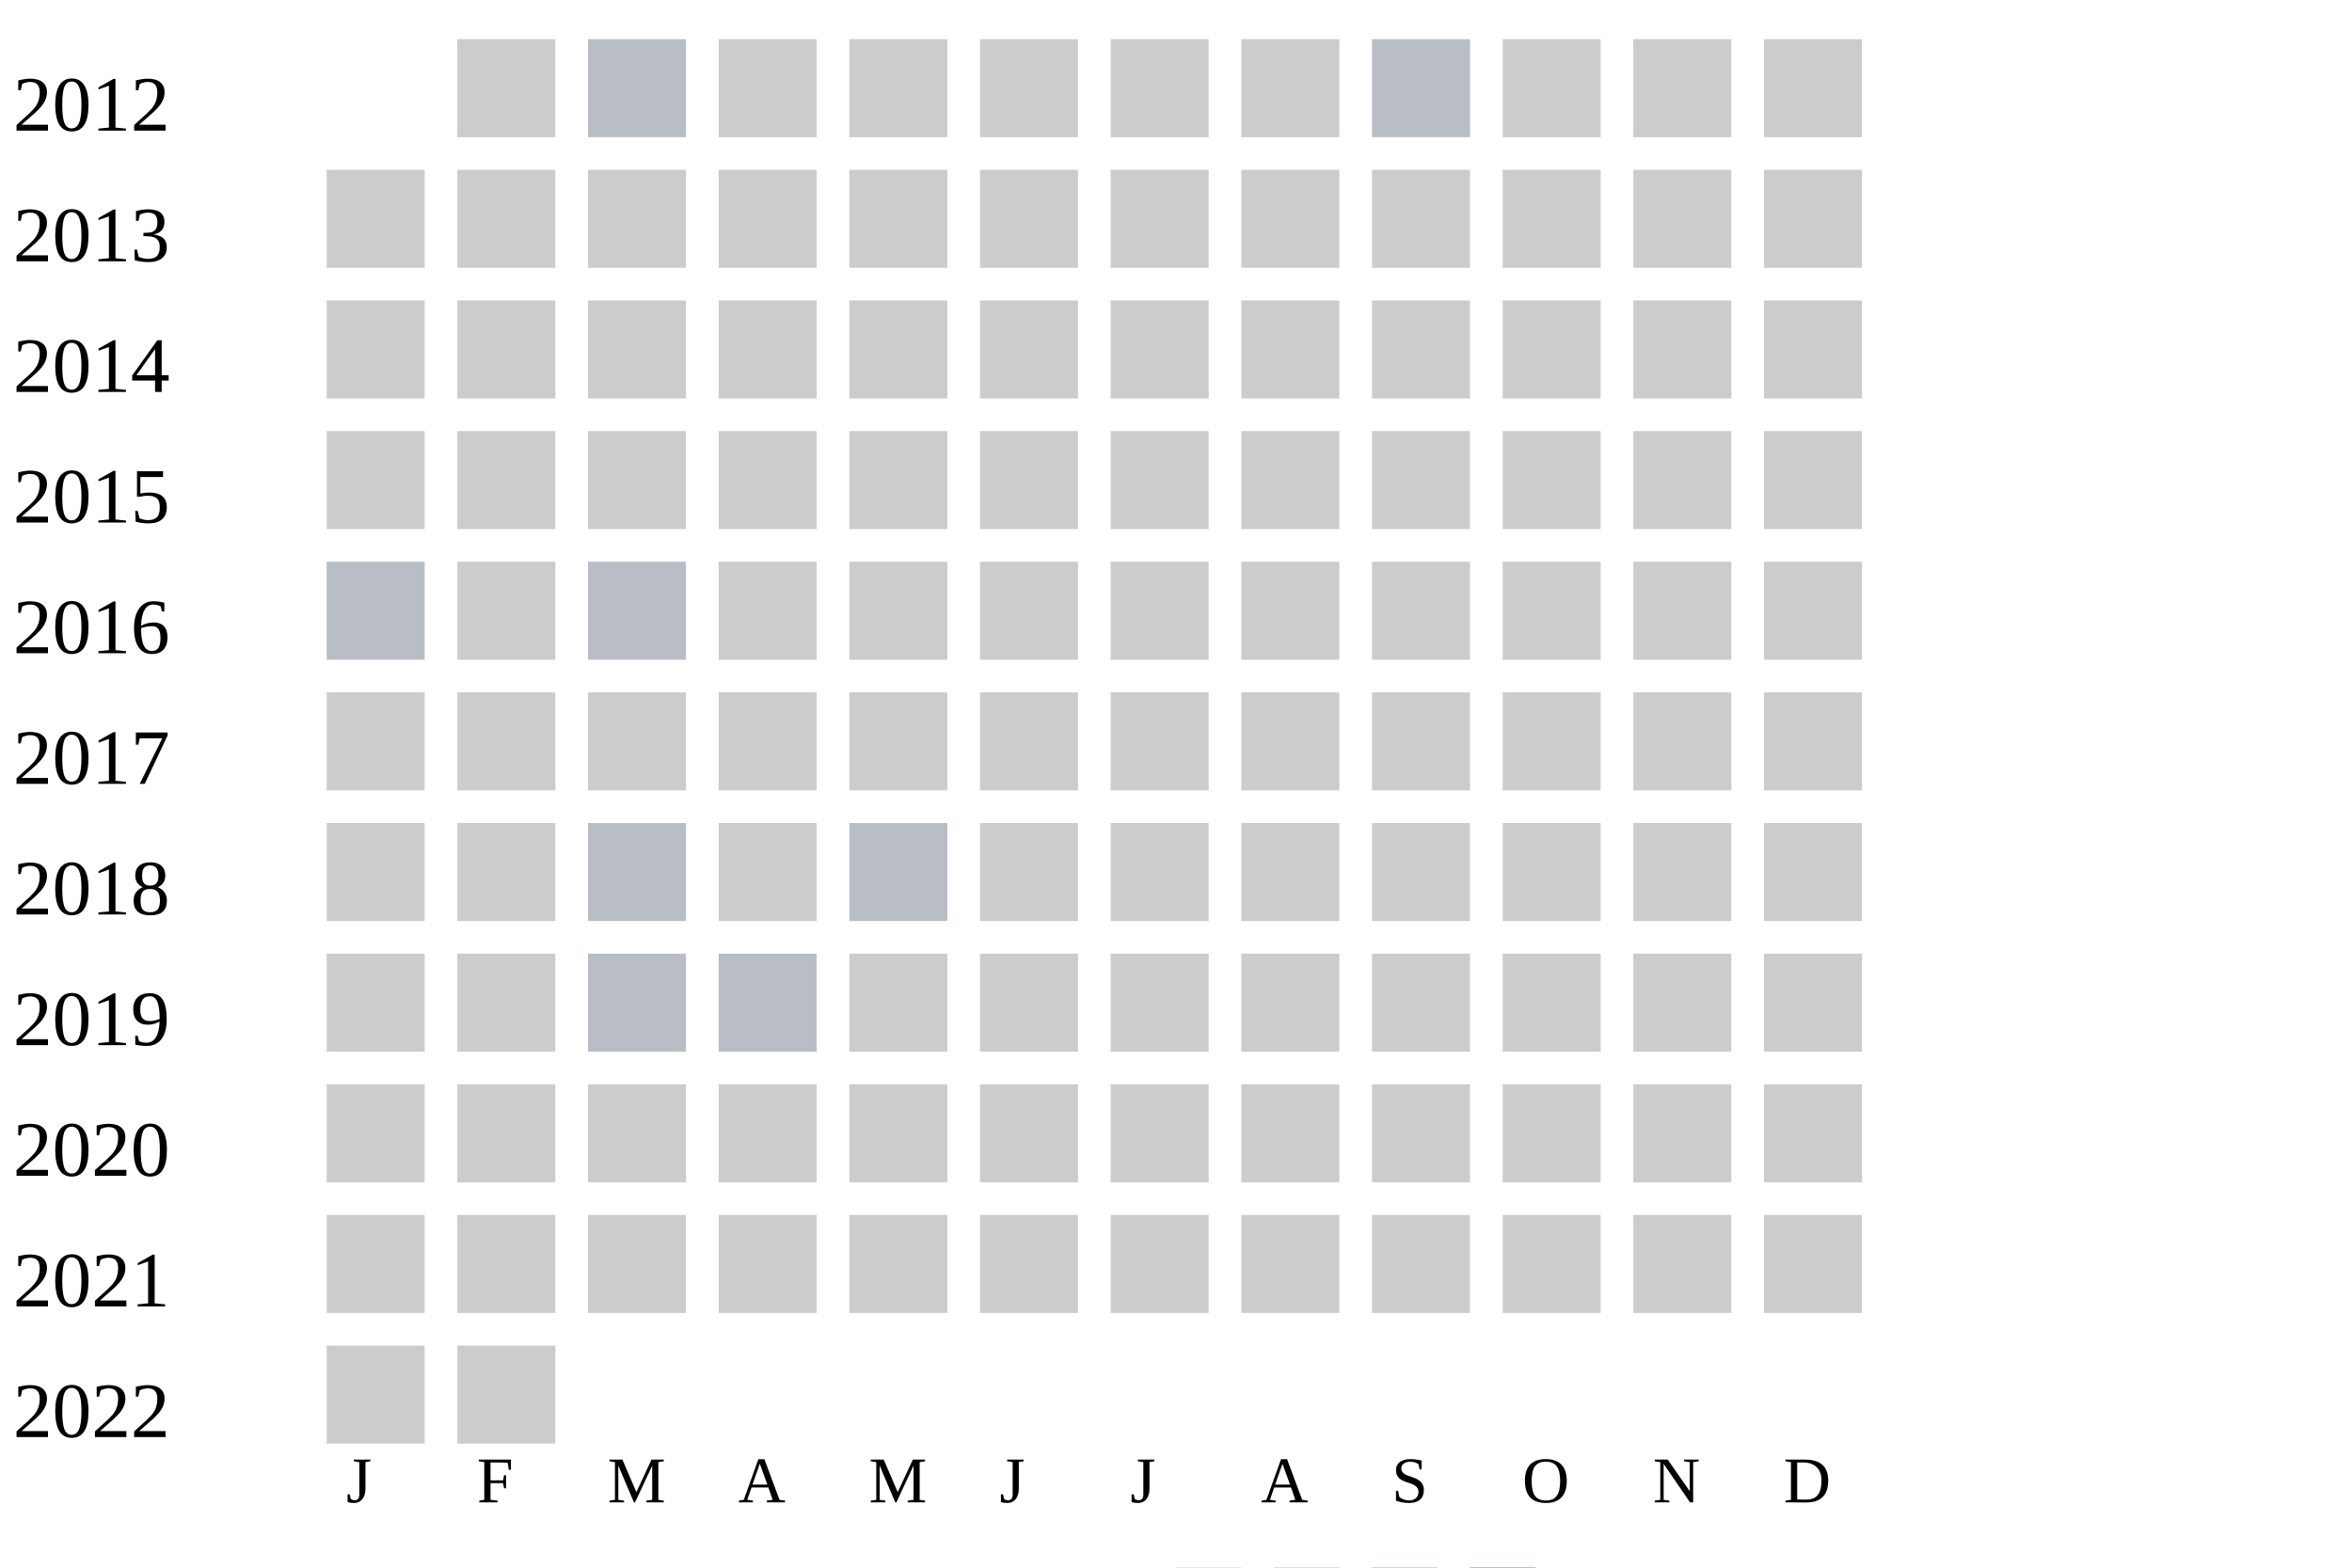
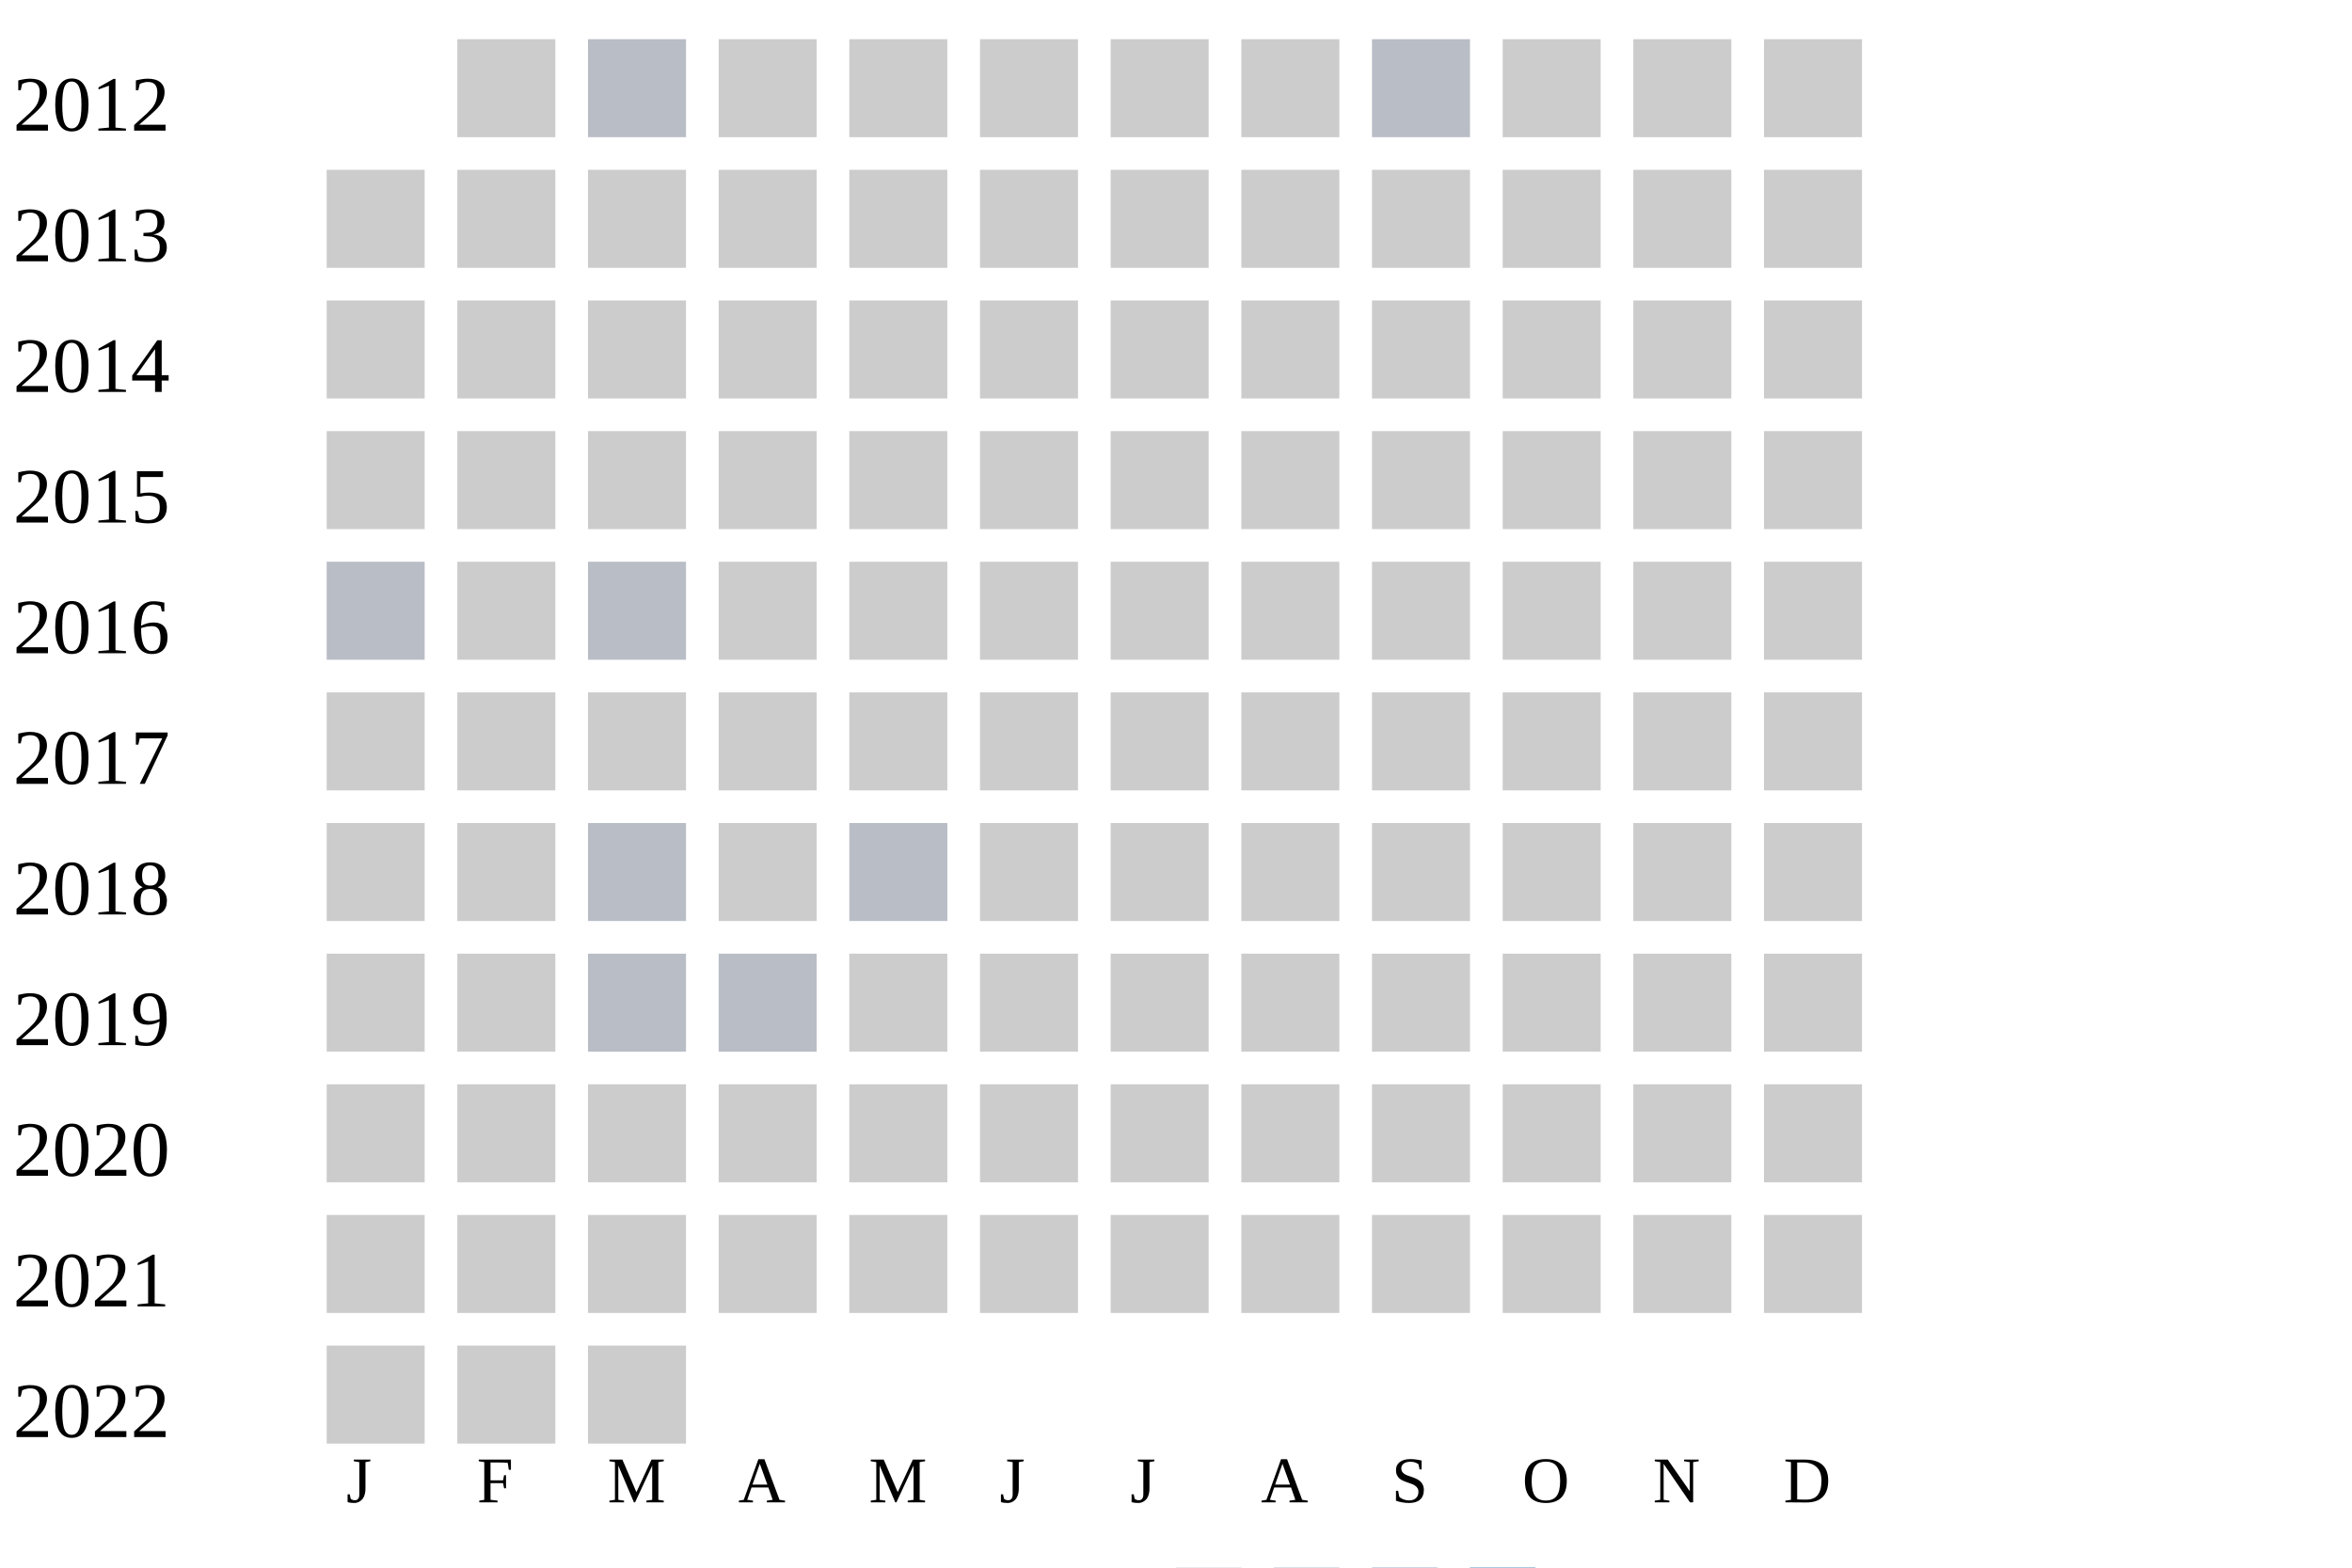
<svg xmlns="http://www.w3.org/2000/svg" width="360" height="240">
  <g transform="translate(0 0)">
    <text x="2" y="20">2012</text>
    <rect x="70" y="6" width="15" height="15" fill="#cccccc" />
    <rect x="90" y="6" width="15" height="15" fill="#b9bdc6" />
    <rect x="110" y="6" width="15" height="15" fill="#cccccc" />
    <rect x="130" y="6" width="15" height="15" fill="#cccccc" />
    <rect x="150" y="6" width="15" height="15" fill="#cccccc" />
    <rect x="170" y="6" width="15" height="15" fill="#cccccc" />
    <rect x="190" y="6" width="15" height="15" fill="#cccccc" />
    <rect x="210" y="6" width="15" height="15" fill="#b9bdc6" />
    <rect x="230" y="6" width="15" height="15" fill="#cccccc" />
    <rect x="250" y="6" width="15" height="15" fill="#cccccc" />
    <rect x="270" y="6" width="15" height="15" fill="#cccccc" />
  </g>
  <g transform="translate(0 20)">
    <text x="2" y="20">2013</text>
    <rect x="50" y="6" width="15" height="15" fill="#cccccc" />
    <rect x="70" y="6" width="15" height="15" fill="#cccccc" />
    <rect x="90" y="6" width="15" height="15" fill="#cccccc" />
    <rect x="110" y="6" width="15" height="15" fill="#cccccc" />
    <rect x="130" y="6" width="15" height="15" fill="#cccccc" />
    <rect x="150" y="6" width="15" height="15" fill="#cccccc" />
    <rect x="170" y="6" width="15" height="15" fill="#cccccc" />
    <rect x="190" y="6" width="15" height="15" fill="#cccccc" />
    <rect x="210" y="6" width="15" height="15" fill="#cccccc" />
    <rect x="230" y="6" width="15" height="15" fill="#cccccc" />
    <rect x="250" y="6" width="15" height="15" fill="#cccccc" />
    <rect x="270" y="6" width="15" height="15" fill="#cccccc" />
  </g>
  <g transform="translate(0 40)">
    <text x="2" y="20">2014</text>
    <rect x="50" y="6" width="15" height="15" fill="#cccccc" />
    <rect x="70" y="6" width="15" height="15" fill="#cccccc" />
    <rect x="90" y="6" width="15" height="15" fill="#cccccc" />
    <rect x="110" y="6" width="15" height="15" fill="#cccccc" />
    <rect x="130" y="6" width="15" height="15" fill="#cccccc" />
    <rect x="150" y="6" width="15" height="15" fill="#cccccc" />
    <rect x="170" y="6" width="15" height="15" fill="#cccccc" />
    <rect x="190" y="6" width="15" height="15" fill="#cccccc" />
    <rect x="210" y="6" width="15" height="15" fill="#cccccc" />
    <rect x="230" y="6" width="15" height="15" fill="#cccccc" />
    <rect x="250" y="6" width="15" height="15" fill="#cccccc" />
    <rect x="270" y="6" width="15" height="15" fill="#cccccc" />
  </g>
  <g transform="translate(0 60)">
    <text x="2" y="20">2015</text>
    <rect x="50" y="6" width="15" height="15" fill="#cccccc" />
    <rect x="70" y="6" width="15" height="15" fill="#cccccc" />
    <rect x="90" y="6" width="15" height="15" fill="#cccccc" />
    <rect x="110" y="6" width="15" height="15" fill="#cccccc" />
    <rect x="130" y="6" width="15" height="15" fill="#cccccc" />
    <rect x="150" y="6" width="15" height="15" fill="#cccccc" />
    <rect x="170" y="6" width="15" height="15" fill="#cccccc" />
    <rect x="190" y="6" width="15" height="15" fill="#cccccc" />
    <rect x="210" y="6" width="15" height="15" fill="#cccccc" />
    <rect x="230" y="6" width="15" height="15" fill="#cccccc" />
    <rect x="250" y="6" width="15" height="15" fill="#cccccc" />
    <rect x="270" y="6" width="15" height="15" fill="#cccccc" />
  </g>
  <g transform="translate(0 80)">
    <text x="2" y="20">2016</text>
    <rect x="50" y="6" width="15" height="15" fill="#b9bdc6" />
    <rect x="70" y="6" width="15" height="15" fill="#cccccc" />
    <rect x="90" y="6" width="15" height="15" fill="#b9bdc6" />
    <rect x="110" y="6" width="15" height="15" fill="#cccccc" />
    <rect x="130" y="6" width="15" height="15" fill="#cccccc" />
    <rect x="150" y="6" width="15" height="15" fill="#cccccc" />
    <rect x="170" y="6" width="15" height="15" fill="#cccccc" />
    <rect x="190" y="6" width="15" height="15" fill="#cccccc" />
    <rect x="210" y="6" width="15" height="15" fill="#cccccc" />
    <rect x="230" y="6" width="15" height="15" fill="#cccccc" />
    <rect x="250" y="6" width="15" height="15" fill="#cccccc" />
    <rect x="270" y="6" width="15" height="15" fill="#cccccc" />
  </g>
  <g transform="translate(0 100)">
    <text x="2" y="20">2017</text>
    <rect x="50" y="6" width="15" height="15" fill="#cccccc" />
    <rect x="70" y="6" width="15" height="15" fill="#cccccc" />
    <rect x="90" y="6" width="15" height="15" fill="#cccccc" />
    <rect x="110" y="6" width="15" height="15" fill="#cccccc" />
    <rect x="130" y="6" width="15" height="15" fill="#cccccc" />
    <rect x="150" y="6" width="15" height="15" fill="#cccccc" />
    <rect x="170" y="6" width="15" height="15" fill="#cccccc" />
    <rect x="190" y="6" width="15" height="15" fill="#cccccc" />
    <rect x="210" y="6" width="15" height="15" fill="#cccccc" />
    <rect x="230" y="6" width="15" height="15" fill="#cccccc" />
    <rect x="250" y="6" width="15" height="15" fill="#cccccc" />
    <rect x="270" y="6" width="15" height="15" fill="#cccccc" />
  </g>
  <g transform="translate(0 120)">
    <text x="2" y="20">2018</text>
    <rect x="50" y="6" width="15" height="15" fill="#cccccc" />
    <rect x="70" y="6" width="15" height="15" fill="#cccccc" />
    <rect x="90" y="6" width="15" height="15" fill="#b9bdc6" />
    <rect x="110" y="6" width="15" height="15" fill="#cccccc" />
    <rect x="130" y="6" width="15" height="15" fill="#b9bdc6" />
    <rect x="150" y="6" width="15" height="15" fill="#cccccc" />
    <rect x="170" y="6" width="15" height="15" fill="#cccccc" />
    <rect x="190" y="6" width="15" height="15" fill="#cccccc" />
    <rect x="210" y="6" width="15" height="15" fill="#cccccc" />
    <rect x="230" y="6" width="15" height="15" fill="#cccccc" />
    <rect x="250" y="6" width="15" height="15" fill="#cccccc" />
    <rect x="270" y="6" width="15" height="15" fill="#cccccc" />
  </g>
  <g transform="translate(0 140)">
    <text x="2" y="20">2019</text>
    <rect x="50" y="6" width="15" height="15" fill="#cccccc" />
    <rect x="70" y="6" width="15" height="15" fill="#cccccc" />
    <rect x="90" y="6" width="15" height="15" fill="#b9bdc6" />
    <rect x="110" y="6" width="15" height="15" fill="#b9bdc6" />
    <rect x="130" y="6" width="15" height="15" fill="#cccccc" />
    <rect x="150" y="6" width="15" height="15" fill="#cccccc" />
    <rect x="170" y="6" width="15" height="15" fill="#cccccc" />
    <rect x="190" y="6" width="15" height="15" fill="#cccccc" />
    <rect x="210" y="6" width="15" height="15" fill="#cccccc" />
    <rect x="230" y="6" width="15" height="15" fill="#cccccc" />
    <rect x="250" y="6" width="15" height="15" fill="#cccccc" />
    <rect x="270" y="6" width="15" height="15" fill="#cccccc" />
  </g>
  <g transform="translate(0 160)">
    <text x="2" y="20">2020</text>
    <rect x="50" y="6" width="15" height="15" fill="#cccccc" />
    <rect x="70" y="6" width="15" height="15" fill="#cccccc" />
    <rect x="90" y="6" width="15" height="15" fill="#cccccc" />
    <rect x="110" y="6" width="15" height="15" fill="#cccccc" />
    <rect x="130" y="6" width="15" height="15" fill="#cccccc" />
    <rect x="150" y="6" width="15" height="15" fill="#cccccc" />
    <rect x="170" y="6" width="15" height="15" fill="#cccccc" />
    <rect x="190" y="6" width="15" height="15" fill="#cccccc" />
    <rect x="210" y="6" width="15" height="15" fill="#cccccc" />
    <rect x="230" y="6" width="15" height="15" fill="#cccccc" />
    <rect x="250" y="6" width="15" height="15" fill="#cccccc" />
    <rect x="270" y="6" width="15" height="15" fill="#cccccc" />
  </g>
  <g transform="translate(0 180)">
    <text x="2" y="20">2021</text>
    <rect x="50" y="6" width="15" height="15" fill="#cccccc" />
    <rect x="70" y="6" width="15" height="15" fill="#cccccc" />
    <rect x="90" y="6" width="15" height="15" fill="#cccccc" />
    <rect x="110" y="6" width="15" height="15" fill="#cccccc" />
    <rect x="130" y="6" width="15" height="15" fill="#cccccc" />
    <rect x="150" y="6" width="15" height="15" fill="#cccccc" />
    <rect x="170" y="6" width="15" height="15" fill="#cccccc" />
    <rect x="190" y="6" width="15" height="15" fill="#cccccc" />
    <rect x="210" y="6" width="15" height="15" fill="#cccccc" />
    <rect x="230" y="6" width="15" height="15" fill="#cccccc" />
    <rect x="250" y="6" width="15" height="15" fill="#cccccc" />
    <rect x="270" y="6" width="15" height="15" fill="#cccccc" />
  </g>
  <g transform="translate(0 200)">
    <text x="2" y="20">2022</text>
    <rect x="50" y="6" width="15" height="15" fill="#cccccc" />
    <rect x="70" y="6" width="15" height="15" fill="#cccccc" />
+     <rect x="90" y="6" width="15" height="15" fill="#cccccc" />
  </g>
  <text style="font-size: 10px; text-align: center" x="53" y="230">J</text>
  <text style="font-size: 10px; text-align: center" x="73" y="230">F</text>
  <text style="font-size: 10px; text-align: center" x="93" y="230">M</text>
  <text style="font-size: 10px; text-align: center" x="113" y="230">A</text>
  <text style="font-size: 10px; text-align: center" x="133" y="230">M</text>
  <text style="font-size: 10px; text-align: center" x="153" y="230">J</text>
  <text style="font-size: 10px; text-align: center" x="173" y="230">J</text>
  <text style="font-size: 10px; text-align: center" x="193" y="230">A</text>
  <text style="font-size: 10px; text-align: center" x="213" y="230">S</text>
  <text style="font-size: 10px; text-align: center" x="233" y="230">O</text>
  <text style="font-size: 10px; text-align: center" x="253" y="230">N</text>
  <text style="font-size: 10px; text-align: center" x="273" y="230">D</text>
  <text style="font-size: 10px;" x="155" y="249">Less</text>
  <rect fill="#b9bdc6" width="10" height="10" x="180" y="240" />
  <rect fill="#919fba" width="10" height="10" x="195" y="240" />
  <rect fill="#6882ae" width="10" height="10" x="210" y="240" />
  <rect fill="#005a9c" width="10" height="10" x="225" y="240" />
  <text x="240" y="249" style="font-size: 10px;">More</text>
</svg>
